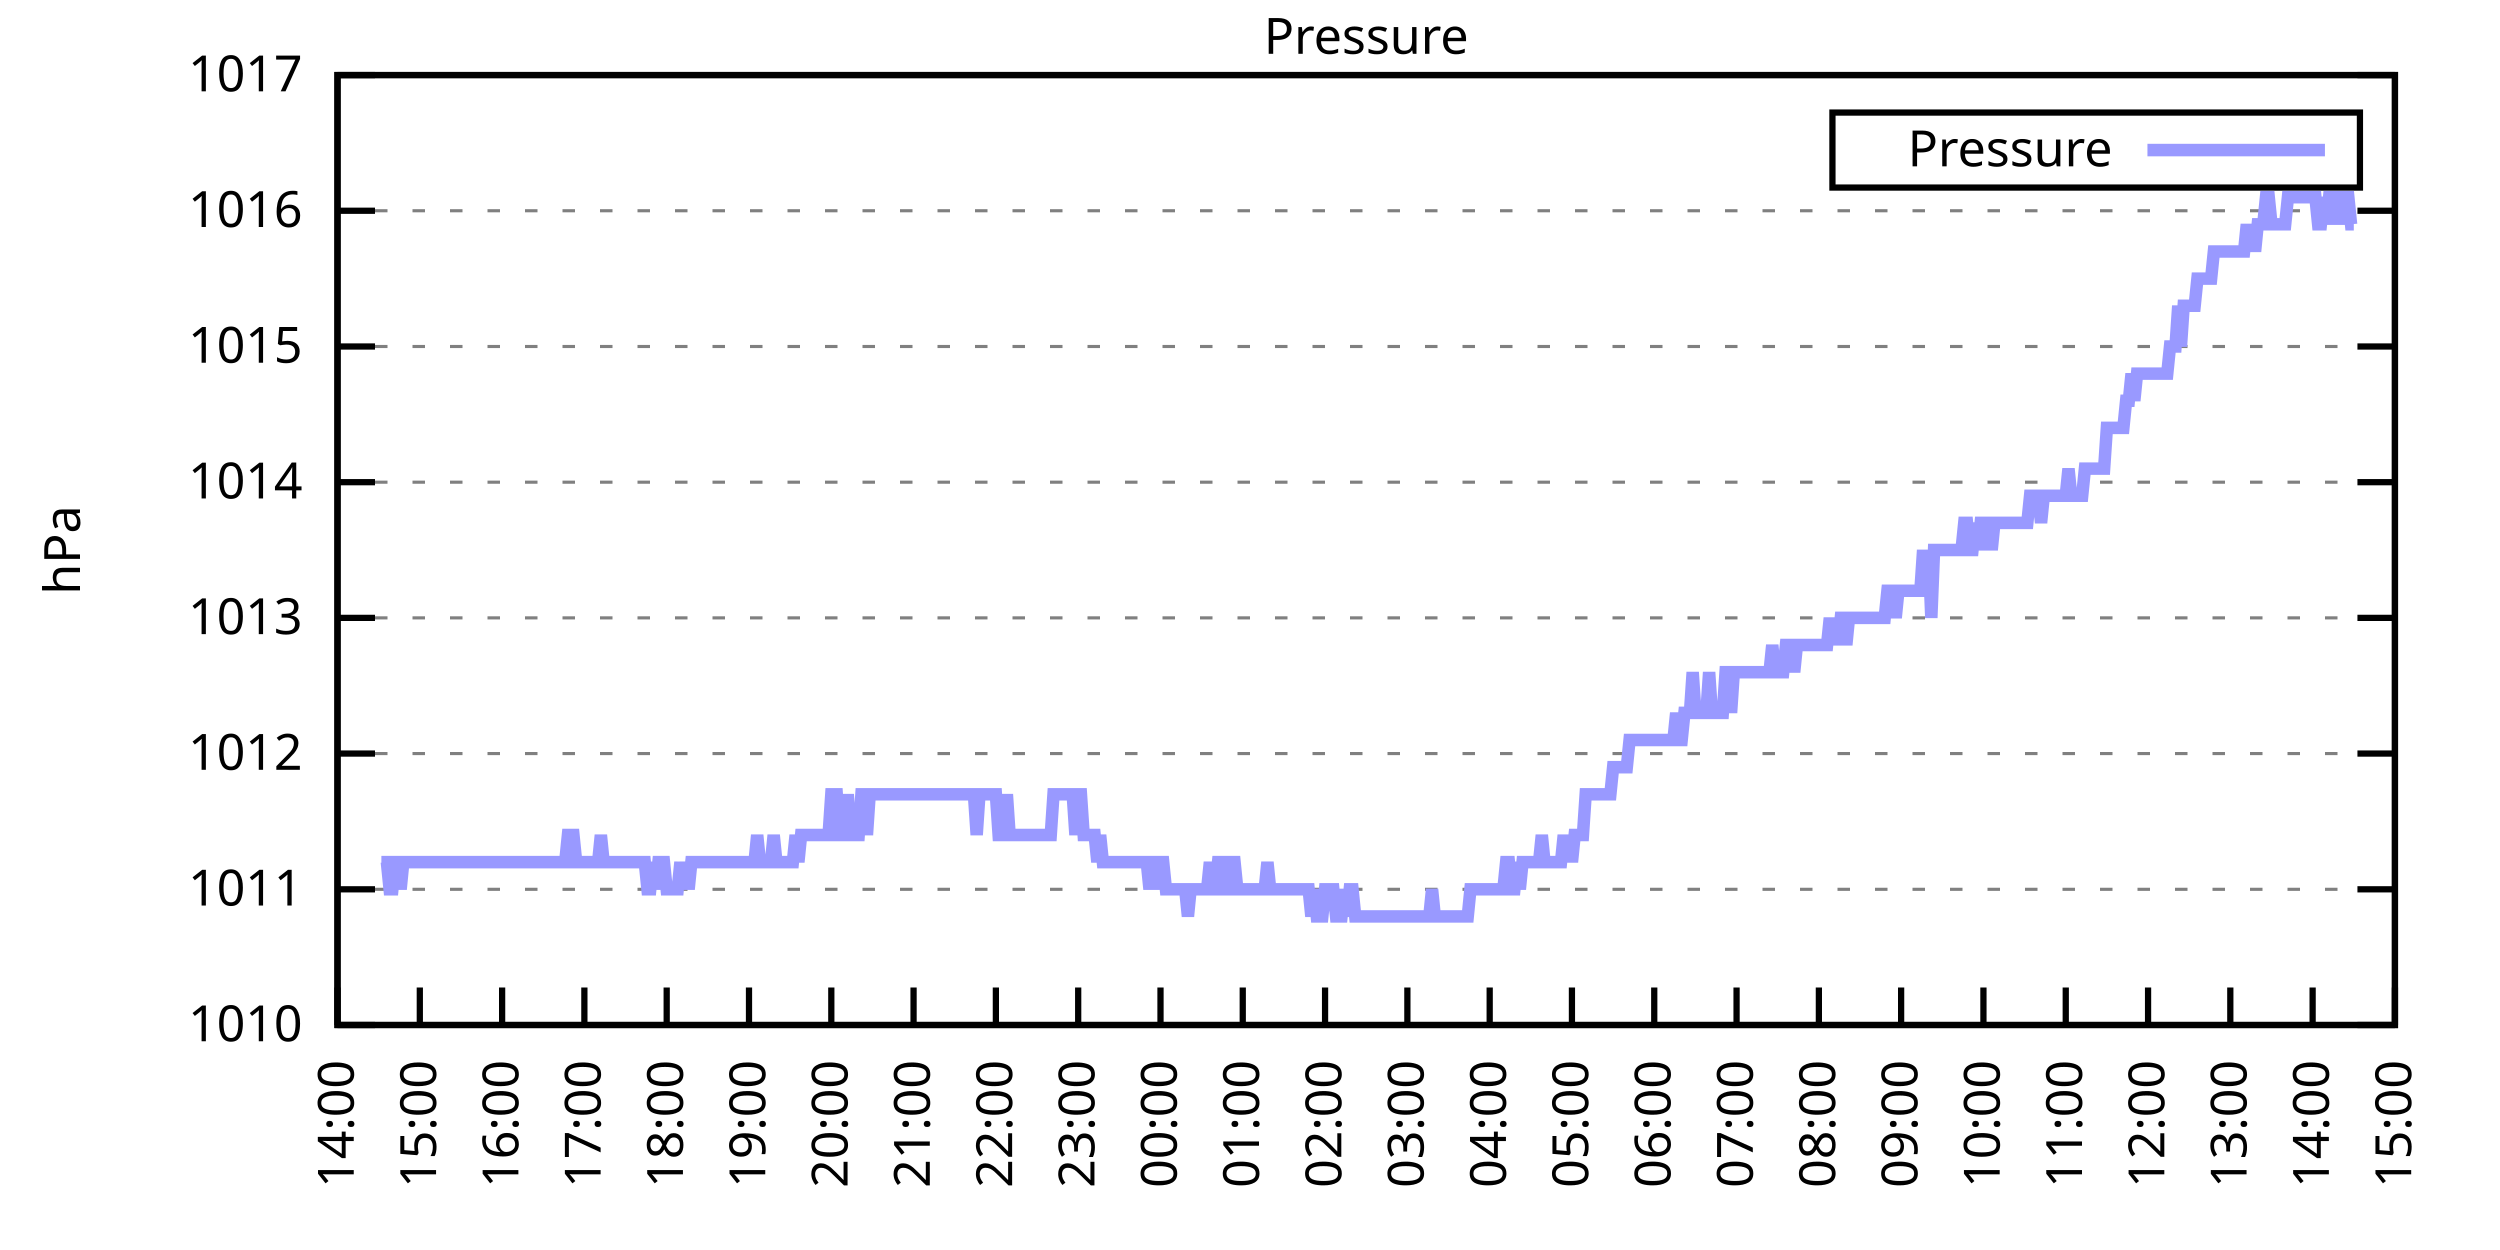
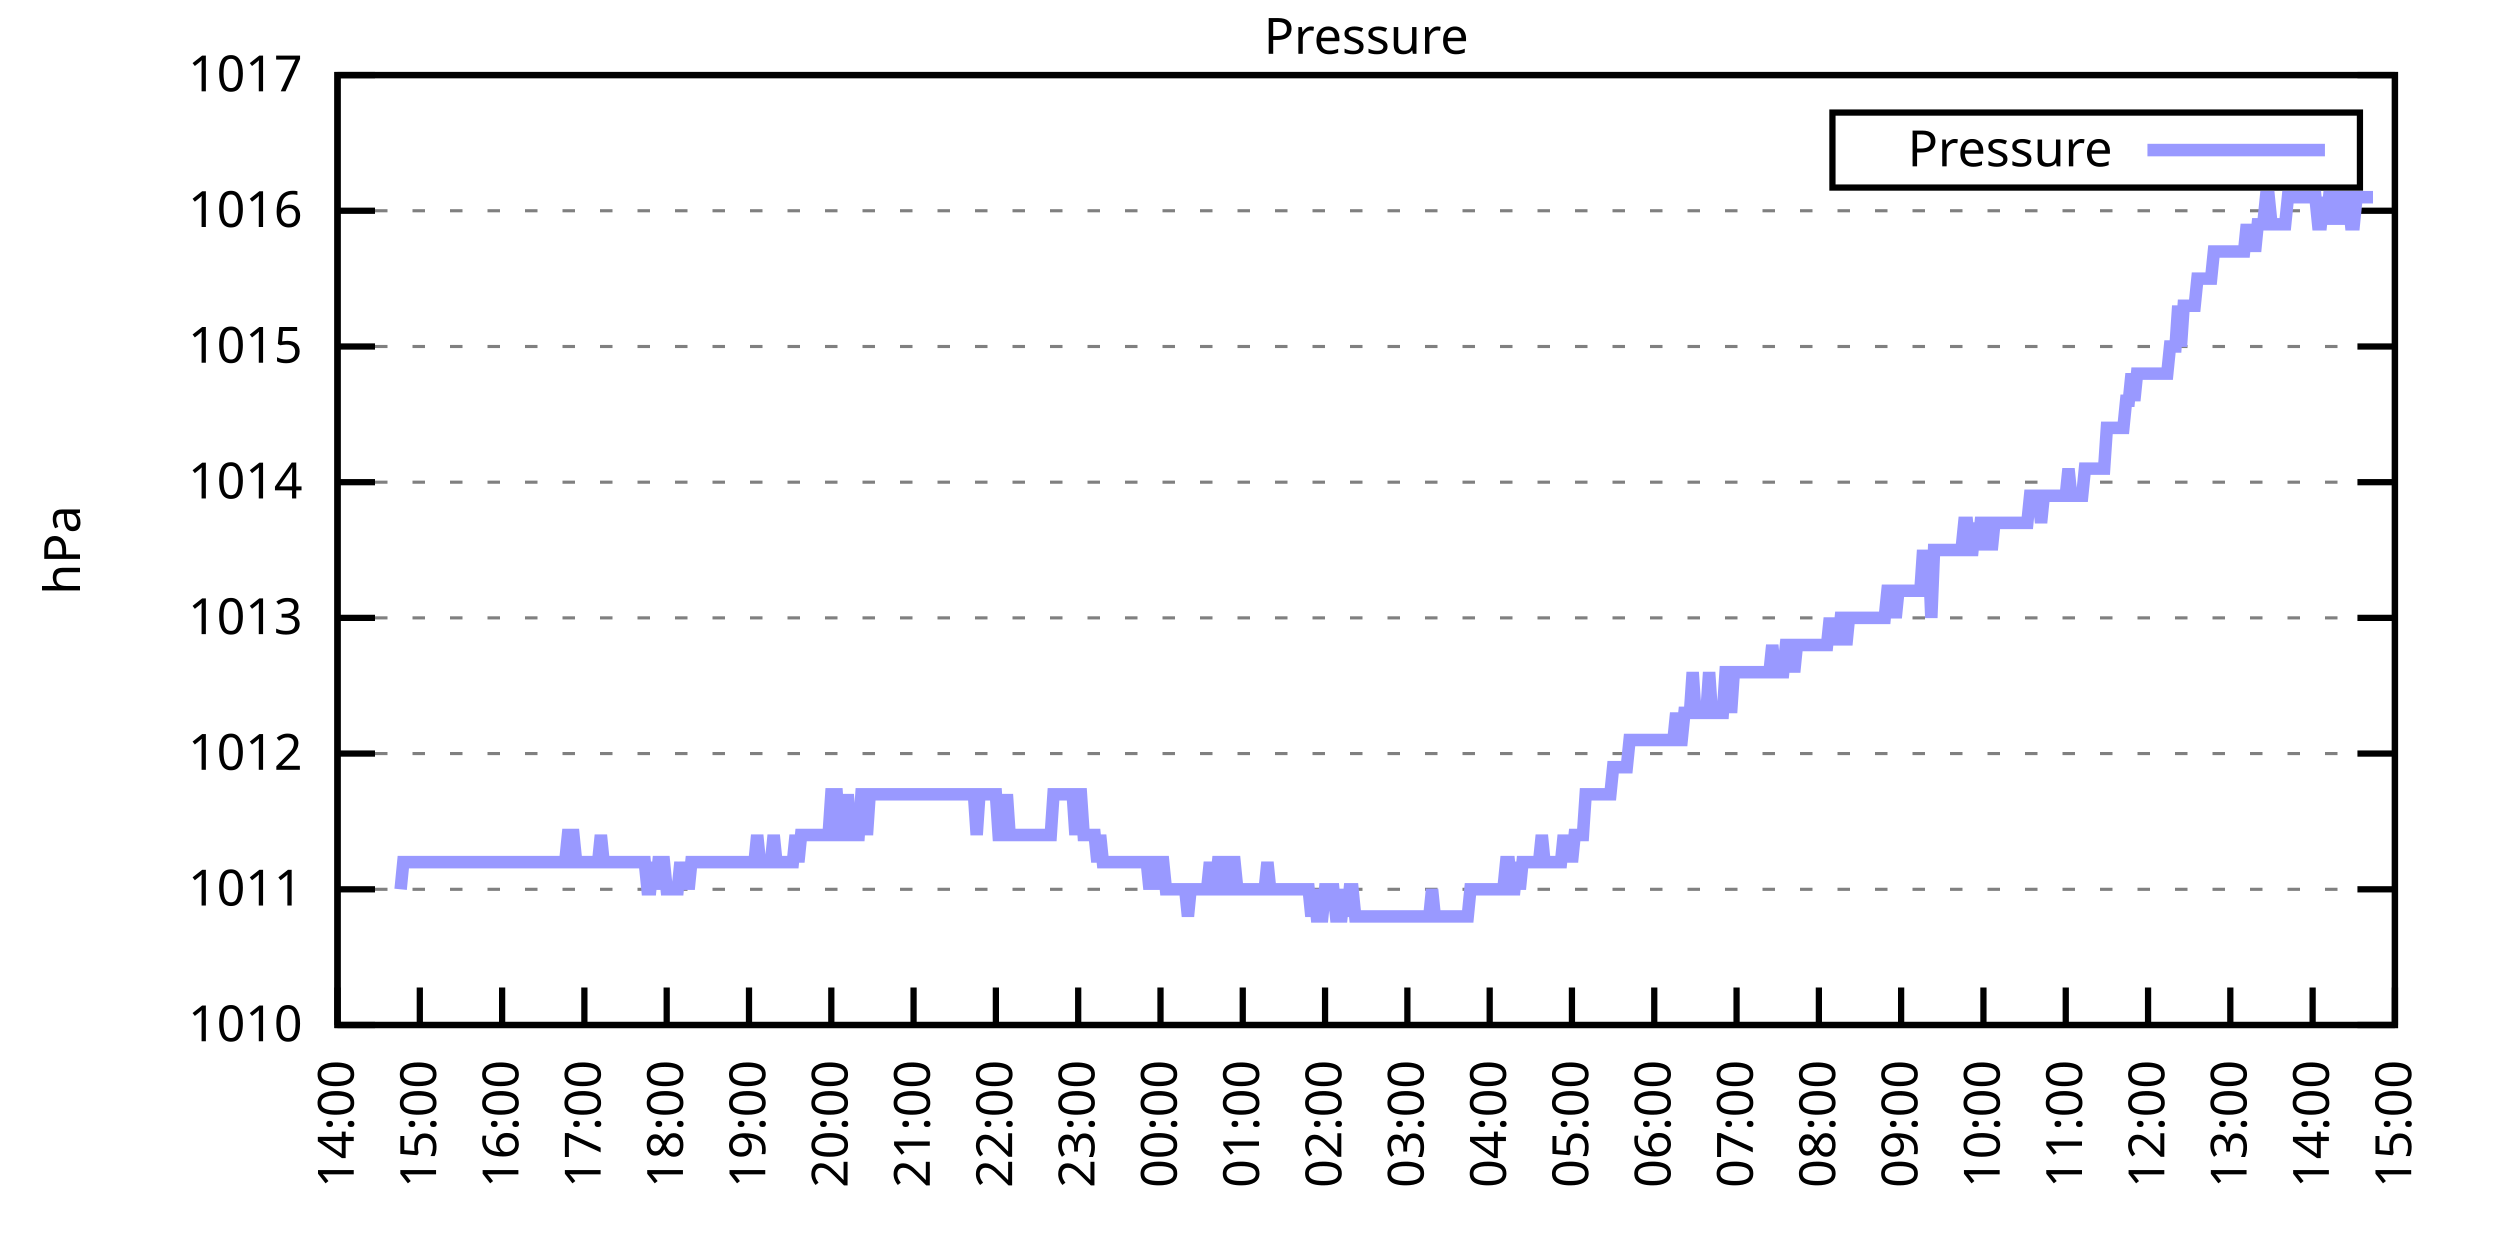
<svg xmlns="http://www.w3.org/2000/svg" xmlns:xlink="http://www.w3.org/1999/xlink" width="400" height="200" viewBox="0 0 400 200">
  <g id="gnuplot_canvas">
    <rect x="0" y="0" width="400" height="200" fill="none" />
    <defs>
      <circle id="gpDot" r="0.5" stroke-width="0.5" stroke="currentColor" />
      <path id="gpPt0" stroke-width="0.333" stroke="currentColor" d="M-1,0 h2 M0,-1 v2" />
      <path id="gpPt1" stroke-width="0.333" stroke="currentColor" d="M-1,-1 L1,1 M1,-1 L-1,1" />
      <path id="gpPt2" stroke-width="0.333" stroke="currentColor" d="M-1,0 L1,0 M0,-1 L0,1 M-1,-1 L1,1 M-1,1 L1,-1" />
      <rect id="gpPt3" stroke-width="0.333" stroke="currentColor" x="-1" y="-1" width="2" height="2" />
      <rect id="gpPt4" stroke-width="0.333" stroke="currentColor" fill="currentColor" x="-1" y="-1" width="2" height="2" />
      <circle id="gpPt5" stroke-width="0.333" stroke="currentColor" cx="0" cy="0" r="1" />
      <use xlink:href="#gpPt5" id="gpPt6" fill="currentColor" stroke="none" />
      <path id="gpPt7" stroke-width="0.333" stroke="currentColor" d="M0,-1.33 L-1.33,0.67 L1.33,0.67 z" />
      <use xlink:href="#gpPt7" id="gpPt8" fill="currentColor" stroke="none" />
      <use xlink:href="#gpPt7" id="gpPt9" stroke="currentColor" transform="rotate(180)" />
      <use xlink:href="#gpPt9" id="gpPt10" fill="currentColor" stroke="none" />
      <use xlink:href="#gpPt3" id="gpPt11" stroke="currentColor" transform="rotate(45)" />
      <use xlink:href="#gpPt11" id="gpPt12" fill="currentColor" stroke="none" />
      <path id="gpPt13" stroke-width="0.333" stroke="currentColor" d="M0,1.330 L1.265,0.411 L0.782,-1.067 L-0.782,-1.076 L-1.265,0.411 z" />
      <use xlink:href="#gpPt13" id="gpPt14" fill="currentColor" stroke="none" />
      <filter id="textbox" filterUnits="objectBoundingBox" x="0" y="0" height="1" width="1">
        <feFlood flood-color="white" flood-opacity="1" result="bgnd" />
        <feComposite in="SourceGraphic" in2="bgnd" operator="atop" />
      </filter>
      <filter id="greybox" filterUnits="objectBoundingBox" x="0" y="0" height="1" width="1">
        <feFlood flood-color="lightgrey" flood-opacity="1" result="grey" />
        <feComposite in="SourceGraphic" in2="grey" operator="atop" />
      </filter>
    </defs>
    <g fill="none" color="white" stroke="currentColor" stroke-width="1.00" stroke-linecap="butt" stroke-linejoin="miter">
</g>
    <g fill="none" color="black" stroke="currentColor" stroke-width="1.00" stroke-linecap="butt" stroke-linejoin="miter">
      <g stroke="none" shape-rendering="crispEdges">
        <polygon fill="rgb(255, 255, 255)" points="54.00,164.00 383.18,164.00 383.18,12.02 54.00,12.02 " />
      </g>
    </g>
    <g fill="none" color="black" stroke="currentColor" stroke-width="1.00" stroke-linecap="butt" stroke-linejoin="miter">
</g>
    <g fill="none" color="black" stroke="black" stroke-width="0.50" stroke-linecap="butt" stroke-linejoin="miter">
</g>
    <g fill="none" color="gray" stroke="currentColor" stroke-width="0.50" stroke-linecap="butt" stroke-linejoin="miter">
      <path stroke="gray" stroke-dasharray="2,4" class="gridline" d="M54.00,164.00 L383.19,164.00  " />
    </g>
    <g fill="none" color="gray" stroke="gray" stroke-width="1.00" stroke-linecap="butt" stroke-linejoin="miter">
</g>
    <g fill="none" color="black" stroke="currentColor" stroke-width="1.00" stroke-linecap="butt" stroke-linejoin="miter">
      <path stroke="black" d="M54.00,164.00 L60.00,164.00 M383.19,164.00 L377.19,164.00  " />
      <g transform="translate(48.40,166.60)" stroke="none" fill="black" font-family="Sans" font-size="8.00" text-anchor="end">
        <text>
          <tspan font-family="Sans"> 1010</tspan>
        </text>
      </g>
    </g>
    <g fill="none" color="black" stroke="currentColor" stroke-width="1.00" stroke-linecap="butt" stroke-linejoin="miter">
</g>
    <g fill="none" color="black" stroke="black" stroke-width="0.50" stroke-linecap="butt" stroke-linejoin="miter">
</g>
    <g fill="none" color="gray" stroke="currentColor" stroke-width="0.50" stroke-linecap="butt" stroke-linejoin="miter">
      <path stroke="gray" stroke-dasharray="2,4" class="gridline" d="M54.00,142.29 L383.19,142.29  " />
    </g>
    <g fill="none" color="gray" stroke="gray" stroke-width="1.00" stroke-linecap="butt" stroke-linejoin="miter">
</g>
    <g fill="none" color="black" stroke="currentColor" stroke-width="1.00" stroke-linecap="butt" stroke-linejoin="miter">
      <path stroke="black" d="M54.00,142.29 L60.00,142.29 M383.19,142.29 L377.19,142.29  " />
      <g transform="translate(48.40,144.89)" stroke="none" fill="black" font-family="Sans" font-size="8.00" text-anchor="end">
        <text>
          <tspan font-family="Sans"> 1011</tspan>
        </text>
      </g>
    </g>
    <g fill="none" color="black" stroke="currentColor" stroke-width="1.00" stroke-linecap="butt" stroke-linejoin="miter">
</g>
    <g fill="none" color="black" stroke="black" stroke-width="0.50" stroke-linecap="butt" stroke-linejoin="miter">
</g>
    <g fill="none" color="gray" stroke="currentColor" stroke-width="0.50" stroke-linecap="butt" stroke-linejoin="miter">
      <path stroke="gray" stroke-dasharray="2,4" class="gridline" d="M54.00,120.57 L383.19,120.57  " />
    </g>
    <g fill="none" color="gray" stroke="gray" stroke-width="1.00" stroke-linecap="butt" stroke-linejoin="miter">
</g>
    <g fill="none" color="black" stroke="currentColor" stroke-width="1.00" stroke-linecap="butt" stroke-linejoin="miter">
      <path stroke="black" d="M54.00,120.57 L60.00,120.57 M383.19,120.57 L377.19,120.57  " />
      <g transform="translate(48.40,123.17)" stroke="none" fill="black" font-family="Sans" font-size="8.00" text-anchor="end">
        <text>
          <tspan font-family="Sans"> 1012</tspan>
        </text>
      </g>
    </g>
    <g fill="none" color="black" stroke="currentColor" stroke-width="1.00" stroke-linecap="butt" stroke-linejoin="miter">
</g>
    <g fill="none" color="black" stroke="black" stroke-width="0.50" stroke-linecap="butt" stroke-linejoin="miter">
</g>
    <g fill="none" color="gray" stroke="currentColor" stroke-width="0.50" stroke-linecap="butt" stroke-linejoin="miter">
      <path stroke="gray" stroke-dasharray="2,4" class="gridline" d="M54.00,98.86 L383.19,98.86  " />
    </g>
    <g fill="none" color="gray" stroke="gray" stroke-width="1.00" stroke-linecap="butt" stroke-linejoin="miter">
</g>
    <g fill="none" color="black" stroke="currentColor" stroke-width="1.00" stroke-linecap="butt" stroke-linejoin="miter">
      <path stroke="black" d="M54.00,98.86 L60.00,98.86 M383.19,98.86 L377.19,98.86  " />
      <g transform="translate(48.40,101.46)" stroke="none" fill="black" font-family="Sans" font-size="8.00" text-anchor="end">
        <text>
          <tspan font-family="Sans"> 1013</tspan>
        </text>
      </g>
    </g>
    <g fill="none" color="black" stroke="currentColor" stroke-width="1.00" stroke-linecap="butt" stroke-linejoin="miter">
</g>
    <g fill="none" color="black" stroke="black" stroke-width="0.50" stroke-linecap="butt" stroke-linejoin="miter">
</g>
    <g fill="none" color="gray" stroke="currentColor" stroke-width="0.50" stroke-linecap="butt" stroke-linejoin="miter">
      <path stroke="gray" stroke-dasharray="2,4" class="gridline" d="M54.00,77.15 L383.19,77.15  " />
    </g>
    <g fill="none" color="gray" stroke="gray" stroke-width="1.00" stroke-linecap="butt" stroke-linejoin="miter">
</g>
    <g fill="none" color="black" stroke="currentColor" stroke-width="1.00" stroke-linecap="butt" stroke-linejoin="miter">
      <path stroke="black" d="M54.00,77.15 L60.00,77.15 M383.19,77.15 L377.19,77.15  " />
      <g transform="translate(48.40,79.75)" stroke="none" fill="black" font-family="Sans" font-size="8.00" text-anchor="end">
        <text>
          <tspan font-family="Sans"> 1014</tspan>
        </text>
      </g>
    </g>
    <g fill="none" color="black" stroke="currentColor" stroke-width="1.00" stroke-linecap="butt" stroke-linejoin="miter">
</g>
    <g fill="none" color="black" stroke="black" stroke-width="0.50" stroke-linecap="butt" stroke-linejoin="miter">
</g>
    <g fill="none" color="gray" stroke="currentColor" stroke-width="0.50" stroke-linecap="butt" stroke-linejoin="miter">
      <path stroke="gray" stroke-dasharray="2,4" class="gridline" d="M54.00,55.44 L383.19,55.44  " />
    </g>
    <g fill="none" color="gray" stroke="gray" stroke-width="1.00" stroke-linecap="butt" stroke-linejoin="miter">
</g>
    <g fill="none" color="black" stroke="currentColor" stroke-width="1.00" stroke-linecap="butt" stroke-linejoin="miter">
      <path stroke="black" d="M54.00,55.44 L60.00,55.44 M383.19,55.44 L377.19,55.44  " />
      <g transform="translate(48.40,58.04)" stroke="none" fill="black" font-family="Sans" font-size="8.00" text-anchor="end">
        <text>
          <tspan font-family="Sans"> 1015</tspan>
        </text>
      </g>
    </g>
    <g fill="none" color="black" stroke="currentColor" stroke-width="1.00" stroke-linecap="butt" stroke-linejoin="miter">
</g>
    <g fill="none" color="black" stroke="black" stroke-width="0.50" stroke-linecap="butt" stroke-linejoin="miter">
</g>
    <g fill="none" color="gray" stroke="currentColor" stroke-width="0.50" stroke-linecap="butt" stroke-linejoin="miter">
      <path stroke="gray" stroke-dasharray="2,4" class="gridline" d="M54.00,33.72 L383.19,33.72  " />
    </g>
    <g fill="none" color="gray" stroke="gray" stroke-width="1.00" stroke-linecap="butt" stroke-linejoin="miter">
</g>
    <g fill="none" color="black" stroke="currentColor" stroke-width="1.00" stroke-linecap="butt" stroke-linejoin="miter">
      <path stroke="black" d="M54.00,33.72 L60.00,33.72 M383.19,33.72 L377.19,33.72  " />
      <g transform="translate(48.40,36.32)" stroke="none" fill="black" font-family="Sans" font-size="8.00" text-anchor="end">
        <text>
          <tspan font-family="Sans"> 1016</tspan>
        </text>
      </g>
    </g>
    <g fill="none" color="black" stroke="currentColor" stroke-width="1.00" stroke-linecap="butt" stroke-linejoin="miter">
</g>
    <g fill="none" color="black" stroke="black" stroke-width="0.50" stroke-linecap="butt" stroke-linejoin="miter">
</g>
    <g fill="none" color="gray" stroke="currentColor" stroke-width="0.50" stroke-linecap="butt" stroke-linejoin="miter">
      <path stroke="gray" stroke-dasharray="2,4" class="gridline" d="M54.00,12.01 L383.19,12.01  " />
    </g>
    <g fill="none" color="gray" stroke="gray" stroke-width="1.00" stroke-linecap="butt" stroke-linejoin="miter">
</g>
    <g fill="none" color="black" stroke="currentColor" stroke-width="1.00" stroke-linecap="butt" stroke-linejoin="miter">
      <path stroke="black" d="M54.00,12.01 L60.00,12.01 M383.19,12.01 L377.19,12.01  " />
      <g transform="translate(48.40,14.61)" stroke="none" fill="black" font-family="Sans" font-size="8.00" text-anchor="end">
        <text>
          <tspan font-family="Sans"> 1017</tspan>
        </text>
      </g>
    </g>
    <g fill="none" color="black" stroke="currentColor" stroke-width="1.00" stroke-linecap="butt" stroke-linejoin="miter">
      <path stroke="black" d="M54.00,164.00 L54.00,158.00  " />
      <g transform="translate(56.60,169.60) rotate(270.00)" stroke="none" fill="black" font-family="Sans" font-size="8.00" text-anchor="end">
        <text>
          <tspan font-family="Sans">14:00</tspan>
        </text>
      </g>
    </g>
    <g fill="none" color="black" stroke="currentColor" stroke-width="1.00" stroke-linecap="butt" stroke-linejoin="miter">
      <path stroke="black" d="M67.17,164.00 L67.17,158.00  " />
      <g transform="translate(69.77,169.60) rotate(270.00)" stroke="none" fill="black" font-family="Sans" font-size="8.00" text-anchor="end">
        <text>
          <tspan font-family="Sans">15:00</tspan>
        </text>
      </g>
    </g>
    <g fill="none" color="black" stroke="currentColor" stroke-width="1.00" stroke-linecap="butt" stroke-linejoin="miter">
      <path stroke="black" d="M80.34,164.00 L80.34,158.00  " />
      <g transform="translate(82.94,169.60) rotate(270.00)" stroke="none" fill="black" font-family="Sans" font-size="8.00" text-anchor="end">
        <text>
          <tspan font-family="Sans">16:00</tspan>
        </text>
      </g>
    </g>
    <g fill="none" color="black" stroke="currentColor" stroke-width="1.00" stroke-linecap="butt" stroke-linejoin="miter">
      <path stroke="black" d="M93.50,164.00 L93.50,158.00  " />
      <g transform="translate(96.10,169.60) rotate(270.00)" stroke="none" fill="black" font-family="Sans" font-size="8.00" text-anchor="end">
        <text>
          <tspan font-family="Sans">17:00</tspan>
        </text>
      </g>
    </g>
    <g fill="none" color="black" stroke="currentColor" stroke-width="1.00" stroke-linecap="butt" stroke-linejoin="miter">
      <path stroke="black" d="M106.67,164.00 L106.67,158.00  " />
      <g transform="translate(109.27,169.60) rotate(270.00)" stroke="none" fill="black" font-family="Sans" font-size="8.00" text-anchor="end">
        <text>
          <tspan font-family="Sans">18:00</tspan>
        </text>
      </g>
    </g>
    <g fill="none" color="black" stroke="currentColor" stroke-width="1.00" stroke-linecap="butt" stroke-linejoin="miter">
      <path stroke="black" d="M119.84,164.00 L119.84,158.00  " />
      <g transform="translate(122.44,169.60) rotate(270.00)" stroke="none" fill="black" font-family="Sans" font-size="8.00" text-anchor="end">
        <text>
          <tspan font-family="Sans">19:00</tspan>
        </text>
      </g>
    </g>
    <g fill="none" color="black" stroke="currentColor" stroke-width="1.00" stroke-linecap="butt" stroke-linejoin="miter">
      <path stroke="black" d="M133.01,164.00 L133.01,158.00  " />
      <g transform="translate(135.61,169.60) rotate(270.00)" stroke="none" fill="black" font-family="Sans" font-size="8.00" text-anchor="end">
        <text>
          <tspan font-family="Sans">20:00</tspan>
        </text>
      </g>
    </g>
    <g fill="none" color="black" stroke="currentColor" stroke-width="1.00" stroke-linecap="butt" stroke-linejoin="miter">
      <path stroke="black" d="M146.17,164.00 L146.17,158.00  " />
      <g transform="translate(148.77,169.60) rotate(270.00)" stroke="none" fill="black" font-family="Sans" font-size="8.00" text-anchor="end">
        <text>
          <tspan font-family="Sans">21:00</tspan>
        </text>
      </g>
    </g>
    <g fill="none" color="black" stroke="currentColor" stroke-width="1.00" stroke-linecap="butt" stroke-linejoin="miter">
      <path stroke="black" d="M159.34,164.00 L159.34,158.00  " />
      <g transform="translate(161.94,169.60) rotate(270.00)" stroke="none" fill="black" font-family="Sans" font-size="8.00" text-anchor="end">
        <text>
          <tspan font-family="Sans">22:00</tspan>
        </text>
      </g>
    </g>
    <g fill="none" color="black" stroke="currentColor" stroke-width="1.00" stroke-linecap="butt" stroke-linejoin="miter">
      <path stroke="black" d="M172.51,164.00 L172.51,158.00  " />
      <g transform="translate(175.11,169.60) rotate(270.00)" stroke="none" fill="black" font-family="Sans" font-size="8.00" text-anchor="end">
        <text>
          <tspan font-family="Sans">23:00</tspan>
        </text>
      </g>
    </g>
    <g fill="none" color="black" stroke="currentColor" stroke-width="1.00" stroke-linecap="butt" stroke-linejoin="miter">
      <path stroke="black" d="M185.68,164.00 L185.68,158.00  " />
      <g transform="translate(188.28,169.60) rotate(270.00)" stroke="none" fill="black" font-family="Sans" font-size="8.00" text-anchor="end">
        <text>
          <tspan font-family="Sans">00:00</tspan>
        </text>
      </g>
    </g>
    <g fill="none" color="black" stroke="currentColor" stroke-width="1.00" stroke-linecap="butt" stroke-linejoin="miter">
      <path stroke="black" d="M198.84,164.00 L198.84,158.00  " />
      <g transform="translate(201.44,169.60) rotate(270.00)" stroke="none" fill="black" font-family="Sans" font-size="8.00" text-anchor="end">
        <text>
          <tspan font-family="Sans">01:00</tspan>
        </text>
      </g>
    </g>
    <g fill="none" color="black" stroke="currentColor" stroke-width="1.00" stroke-linecap="butt" stroke-linejoin="miter">
      <path stroke="black" d="M212.01,164.00 L212.01,158.00  " />
      <g transform="translate(214.61,169.60) rotate(270.00)" stroke="none" fill="black" font-family="Sans" font-size="8.00" text-anchor="end">
        <text>
          <tspan font-family="Sans">02:00</tspan>
        </text>
      </g>
    </g>
    <g fill="none" color="black" stroke="currentColor" stroke-width="1.00" stroke-linecap="butt" stroke-linejoin="miter">
      <path stroke="black" d="M225.18,164.00 L225.18,158.00  " />
      <g transform="translate(227.78,169.60) rotate(270.00)" stroke="none" fill="black" font-family="Sans" font-size="8.00" text-anchor="end">
        <text>
          <tspan font-family="Sans">03:00</tspan>
        </text>
      </g>
    </g>
    <g fill="none" color="black" stroke="currentColor" stroke-width="1.00" stroke-linecap="butt" stroke-linejoin="miter">
      <path stroke="black" d="M238.35,164.00 L238.35,158.00  " />
      <g transform="translate(240.95,169.60) rotate(270.00)" stroke="none" fill="black" font-family="Sans" font-size="8.00" text-anchor="end">
        <text>
          <tspan font-family="Sans">04:00</tspan>
        </text>
      </g>
    </g>
    <g fill="none" color="black" stroke="currentColor" stroke-width="1.00" stroke-linecap="butt" stroke-linejoin="miter">
      <path stroke="black" d="M251.51,164.00 L251.51,158.00  " />
      <g transform="translate(254.11,169.60) rotate(270.00)" stroke="none" fill="black" font-family="Sans" font-size="8.00" text-anchor="end">
        <text>
          <tspan font-family="Sans">05:00</tspan>
        </text>
      </g>
    </g>
    <g fill="none" color="black" stroke="currentColor" stroke-width="1.00" stroke-linecap="butt" stroke-linejoin="miter">
      <path stroke="black" d="M264.68,164.00 L264.68,158.00  " />
      <g transform="translate(267.28,169.60) rotate(270.00)" stroke="none" fill="black" font-family="Sans" font-size="8.00" text-anchor="end">
        <text>
          <tspan font-family="Sans">06:00</tspan>
        </text>
      </g>
    </g>
    <g fill="none" color="black" stroke="currentColor" stroke-width="1.00" stroke-linecap="butt" stroke-linejoin="miter">
      <path stroke="black" d="M277.85,164.00 L277.85,158.00  " />
      <g transform="translate(280.45,169.60) rotate(270.00)" stroke="none" fill="black" font-family="Sans" font-size="8.00" text-anchor="end">
        <text>
          <tspan font-family="Sans">07:00</tspan>
        </text>
      </g>
    </g>
    <g fill="none" color="black" stroke="currentColor" stroke-width="1.00" stroke-linecap="butt" stroke-linejoin="miter">
      <path stroke="black" d="M291.02,164.00 L291.02,158.00  " />
      <g transform="translate(293.62,169.60) rotate(270.00)" stroke="none" fill="black" font-family="Sans" font-size="8.00" text-anchor="end">
        <text>
          <tspan font-family="Sans">08:00</tspan>
        </text>
      </g>
    </g>
    <g fill="none" color="black" stroke="currentColor" stroke-width="1.00" stroke-linecap="butt" stroke-linejoin="miter">
      <path stroke="black" d="M304.18,164.00 L304.18,158.00  " />
      <g transform="translate(306.78,169.60) rotate(270.00)" stroke="none" fill="black" font-family="Sans" font-size="8.00" text-anchor="end">
        <text>
          <tspan font-family="Sans">09:00</tspan>
        </text>
      </g>
    </g>
    <g fill="none" color="black" stroke="currentColor" stroke-width="1.00" stroke-linecap="butt" stroke-linejoin="miter">
      <path stroke="black" d="M317.35,164.00 L317.35,158.00  " />
      <g transform="translate(319.95,169.60) rotate(270.00)" stroke="none" fill="black" font-family="Sans" font-size="8.00" text-anchor="end">
        <text>
          <tspan font-family="Sans">10:00</tspan>
        </text>
      </g>
    </g>
    <g fill="none" color="black" stroke="currentColor" stroke-width="1.00" stroke-linecap="butt" stroke-linejoin="miter">
      <path stroke="black" d="M330.52,164.00 L330.52,158.00  " />
      <g transform="translate(333.12,169.60) rotate(270.00)" stroke="none" fill="black" font-family="Sans" font-size="8.00" text-anchor="end">
        <text>
          <tspan font-family="Sans">11:00</tspan>
        </text>
      </g>
    </g>
    <g fill="none" color="black" stroke="currentColor" stroke-width="1.00" stroke-linecap="butt" stroke-linejoin="miter">
      <path stroke="black" d="M343.69,164.00 L343.69,158.00  " />
      <g transform="translate(346.29,169.60) rotate(270.00)" stroke="none" fill="black" font-family="Sans" font-size="8.00" text-anchor="end">
        <text>
          <tspan font-family="Sans">12:00</tspan>
        </text>
      </g>
    </g>
    <g fill="none" color="black" stroke="currentColor" stroke-width="1.00" stroke-linecap="butt" stroke-linejoin="miter">
      <path stroke="black" d="M356.85,164.00 L356.85,158.00  " />
      <g transform="translate(359.45,169.60) rotate(270.00)" stroke="none" fill="black" font-family="Sans" font-size="8.00" text-anchor="end">
        <text>
          <tspan font-family="Sans">13:00</tspan>
        </text>
      </g>
    </g>
    <g fill="none" color="black" stroke="currentColor" stroke-width="1.00" stroke-linecap="butt" stroke-linejoin="miter">
      <path stroke="black" d="M370.02,164.00 L370.02,158.00  " />
      <g transform="translate(372.62,169.60) rotate(270.00)" stroke="none" fill="black" font-family="Sans" font-size="8.00" text-anchor="end">
        <text>
          <tspan font-family="Sans">14:00</tspan>
        </text>
      </g>
    </g>
    <g fill="none" color="black" stroke="currentColor" stroke-width="1.00" stroke-linecap="butt" stroke-linejoin="miter">
      <path stroke="black" d="M383.19,164.00 L383.19,158.00  " />
      <g transform="translate(385.79,169.60) rotate(270.00)" stroke="none" fill="black" font-family="Sans" font-size="8.00" text-anchor="end">
        <text>
          <tspan font-family="Sans">15:00</tspan>
        </text>
      </g>
    </g>
    <g fill="none" color="black" stroke="currentColor" stroke-width="1.00" stroke-linecap="butt" stroke-linejoin="miter">
</g>
    <g fill="none" color="black" stroke="currentColor" stroke-width="1.00" stroke-linecap="butt" stroke-linejoin="miter">
      <path stroke="black" d="M54.00,12.01 L54.00,164.00 L383.19,164.00 L383.19,12.01 L54.00,12.01 Z  " />
    </g>
    <g fill="none" color="black" stroke="currentColor" stroke-width="1.00" stroke-linecap="butt" stroke-linejoin="miter">
</g>
    <g fill="none" color="black" stroke="currentColor" stroke-width="1.00" stroke-linecap="butt" stroke-linejoin="miter">
      <path stroke="black" d="M293.19,30.01 L293.19,18.01 L377.59,18.01 L377.59,30.01 L293.19,30.01 Z  " />
    </g>
    <g id="Pressure_plot_1">
      <g fill="none" color="white" stroke="black" stroke-width="2.00" stroke-linecap="butt" stroke-linejoin="miter">
</g>
      <g fill="none" color="black" stroke="currentColor" stroke-width="2.00" stroke-linecap="butt" stroke-linejoin="miter">
        <g transform="translate(337.99,26.61)" stroke="none" fill="black" font-family="Sans" font-size="8.00" text-anchor="end">
          <text>
            <tspan font-family="Sans">Pressure</tspan>
          </text>
        </g>
      </g>
      <g fill="none" color="black" stroke="currentColor" stroke-width="2.00" stroke-linecap="butt" stroke-linejoin="miter">
-         <path stroke="rgb(153, 153, 255)" d="M343.59,24.01 L371.99,24.01 M61.02,137.94 L61.46,137.94 L61.90,137.94 L62.34,142.29 L62.78,142.29 L63.22,137.94   L63.66,137.94 L64.10,142.29 L64.53,137.94 L64.97,137.94 L65.41,137.94 L65.85,137.94 L66.29,137.94 L66.73,137.94   L67.17,137.94 L67.61,137.94 L68.05,137.94 L68.48,137.94 L68.92,137.94 L69.36,137.94 L69.80,137.94 L70.24,137.94   L70.68,137.94 L71.12,137.94 L71.56,137.94 L72.00,137.94 L72.43,137.94 L72.87,137.94 L73.31,137.94 L73.75,137.94   L74.19,137.94 L74.63,137.94 L75.07,137.94 L75.51,137.94 L75.95,137.94 L76.38,137.94 L76.82,137.94 L77.26,137.94   L77.70,137.94 L78.14,137.94 L78.58,137.94 L79.02,137.94 L79.46,137.94 L79.90,137.94 L80.34,137.94 L80.77,137.94   L81.21,137.94 L81.65,137.94 L82.09,137.94 L82.53,137.94 L82.97,137.94 L83.41,137.94 L83.85,137.94 L84.29,137.94   L84.72,137.94 L85.16,137.94 L85.60,137.94 L86.04,137.94 L86.48,137.94 L86.92,137.94 L87.36,137.94 L87.80,137.94   L88.24,137.94 L88.67,137.94 L89.11,137.94 L89.55,137.94 L89.99,137.94 L90.43,137.94 L90.87,133.60 L91.31,133.60   L91.75,133.60 L92.19,137.94 L92.62,137.94 L93.06,137.94 L93.50,137.94 L93.94,137.94 L94.38,137.94 L94.82,137.94   L95.26,137.94 L95.70,137.94 L96.14,133.60 L96.58,137.94 L97.01,137.94 L97.45,137.94 L97.89,137.94 L98.33,137.94   L98.77,137.94 L99.21,137.94 L99.65,137.94 L100.09,137.94 L100.53,137.94 L100.96,137.94 L101.40,137.94 L101.84,137.94   L102.28,137.94 L102.72,137.94 L103.16,137.94 L103.60,142.29 L104.04,142.29 L104.48,137.94 L104.91,142.29 L105.35,137.94   L105.79,137.94 L106.23,137.94 L106.67,142.29 L107.11,142.29 L107.55,142.29 L107.99,142.29 L108.43,142.29 L108.87,137.94   L109.30,142.29 L109.74,137.94 L110.18,142.29 L110.62,137.94 L111.06,137.94 L111.50,137.94 L111.94,137.94 L112.38,137.94   L112.82,137.94 L113.25,137.94 L113.69,137.94 L114.13,137.94 L114.57,137.94 L115.01,137.94 L115.45,137.94 L115.89,137.94   L116.33,137.94 L116.77,137.94 L117.20,137.94 L117.64,137.94 L118.08,137.94 L118.52,137.94 L118.96,137.94 L119.40,137.94   L119.84,137.94 L120.28,137.94 L120.72,137.94 L121.15,133.60 L121.59,137.94 L122.03,137.94 L122.47,137.94 L122.91,137.94   L123.35,137.94 L123.79,133.60 L124.23,137.94 L124.67,137.94 L125.11,137.94 L125.54,137.94 L125.98,137.94 L126.42,137.94   L126.86,137.94 L127.30,133.60 L127.74,137.94 L128.18,133.60 L128.62,133.60 L129.06,133.60 L129.49,133.60 L129.93,133.60   L130.37,133.60 L130.81,133.60 L131.25,133.60 L131.69,133.60 L132.13,133.60 L132.57,133.60 L133.01,127.09 L133.44,127.09   L133.88,127.09 L134.32,133.60 L134.76,133.60 L135.20,133.60 L135.64,127.09 L136.08,133.60 L136.52,133.60 L136.96,133.60   L137.39,133.60 L137.83,127.09 L138.27,127.09 L138.71,133.60 L139.15,127.09 L139.59,127.09 L140.03,127.09 L140.47,127.09   L140.91,127.09 L141.35,127.09 L141.78,127.09 L142.22,127.09 L142.66,127.09 L143.10,127.09 L143.54,127.09 L143.98,127.09   L144.42,127.09 L144.86,127.09 L145.30,127.09 L145.73,127.09 L146.17,127.09 L146.61,127.09 L147.05,127.09 L147.49,127.09   L147.93,127.09 L148.37,127.09 L148.81,127.09 L149.25,127.09 L149.68,127.09 L150.12,127.09 L150.56,127.09 L151.00,127.09   L151.44,127.09 L151.88,127.09 L152.32,127.09 L152.76,127.09 L153.20,127.09 L153.63,127.09 L154.07,127.09 L154.51,127.09   L154.95,127.09 L155.39,127.09 L155.83,127.09 L156.27,133.60 L156.71,127.09 L157.15,127.09 L157.59,127.09 L158.02,127.09   L158.46,127.09 L158.90,127.09 L159.34,127.09 L159.78,133.60 L160.22,133.60 L160.66,133.60 L161.10,127.09 L161.54,133.60   L161.97,133.60 L162.41,133.60 L162.85,133.60 L163.29,133.60 L163.73,133.60 L164.17,133.60 L164.61,133.60 L165.05,133.60   L165.49,133.60 L165.92,133.60 L166.36,133.60 L166.80,133.60 L167.24,133.60 L167.68,133.60 L168.12,133.60 L168.56,127.09   L169.00,127.09 L169.44,127.09 L169.87,127.09 L170.31,127.09 L170.75,127.09 L171.19,127.09 L171.63,127.09 L172.07,133.60   L172.51,127.09 L172.95,127.09 L173.39,133.60 L173.83,133.60 L174.26,133.60 L174.70,133.60 L175.14,133.60 L175.58,137.94   L176.02,133.60 L176.46,137.94 L176.90,137.94 L177.34,137.94 L177.78,137.94 L178.21,137.94 L178.65,137.94 L179.09,137.94   L179.53,137.94 L179.97,137.94 L180.41,137.94 L180.85,137.94 L181.29,137.94 L181.73,137.94 L182.16,137.94 L182.60,137.94   L183.04,137.94 L183.48,137.94 L183.92,142.29 L184.36,137.94 L184.80,142.29 L185.24,137.94 L185.68,137.94 L186.11,137.94   L186.55,142.29 L186.99,142.29 L187.43,142.29 L187.87,142.29 L188.31,142.29 L188.75,142.29 L189.19,142.29 L189.63,142.29   L190.07,146.63 L190.50,142.29 L190.94,142.29 L191.38,142.29 L191.82,142.29 L192.26,142.29 L192.70,142.29 L193.14,142.29   L193.58,137.94 L194.02,142.29 L194.45,142.29 L194.89,137.94 L195.33,137.94 L195.77,142.29 L196.21,142.29 L196.65,142.29   L197.09,137.94 L197.53,137.94 L197.97,142.29 L198.40,142.29 L198.84,142.29 L199.28,142.29 L199.72,142.29 L200.16,142.29   L200.60,142.29 L201.04,142.29 L201.48,142.29 L201.92,142.29 L202.35,142.29 L202.79,137.94 L203.23,142.29 L203.67,142.29   L204.11,142.29 L204.55,142.29 L204.99,142.29 L205.43,142.29 L205.87,142.29 L206.31,142.29 L206.74,142.29 L207.18,142.29   L207.62,142.29 L208.06,142.29 L208.50,142.29 L208.94,142.29 L209.38,142.29 L209.82,146.63 L210.26,142.29 L210.69,146.63   L211.13,146.63 L211.57,146.63 L212.01,142.29 L212.45,142.29 L212.89,142.29 L213.33,142.29 L213.77,146.63 L214.21,146.63   L214.64,146.63 L215.08,142.29 L215.52,146.63 L215.96,142.29 L216.40,142.29 L216.84,146.63 L217.28,146.63 L217.72,146.63   L218.16,146.63 L218.60,146.63 L219.03,146.63 L219.47,146.63 L219.91,146.63 L220.35,146.63 L220.79,146.63 L221.23,146.63   L221.67,146.63 L222.11,146.63 L222.55,146.63 L222.98,146.63 L223.42,146.63 L223.86,146.63 L224.30,146.63 L224.74,146.63   L225.18,146.63 L225.62,146.63 L226.06,146.63 L226.50,146.63 L226.93,146.63 L227.37,146.63 L227.81,146.63 L228.25,146.63   L228.69,146.63 L229.13,142.29 L229.57,146.63 L230.01,146.63 L230.45,146.63 L230.88,146.63 L231.32,146.63 L231.76,146.63   L232.20,146.63 L232.64,146.63 L233.08,146.63 L233.52,146.63 L233.96,146.63 L234.40,146.63 L234.84,146.63 L235.27,142.29   L235.71,142.29 L236.15,142.29 L236.59,142.29 L237.03,142.29 L237.47,142.29 L237.91,142.29 L238.35,142.29 L238.79,142.29   L239.22,142.29 L239.66,142.29 L240.10,142.29 L240.54,142.29 L240.98,137.94 L241.42,137.94 L241.86,142.29 L242.30,142.29   L242.74,137.94 L243.17,142.29 L243.61,137.94 L244.05,137.94 L244.49,137.94 L244.93,137.94 L245.37,137.94 L245.81,137.94   L246.25,137.94 L246.69,133.60 L247.12,137.94 L247.56,137.94 L248.00,137.94 L248.44,137.94 L248.88,137.94 L249.32,137.94   L249.76,137.94 L250.20,133.60 L250.64,137.94 L251.08,133.60 L251.51,137.94 L251.95,133.60 L252.39,133.60 L252.83,133.60   L253.27,133.60 L253.71,127.09 L254.15,127.09 L254.59,127.09 L255.03,127.09 L255.46,127.09 L255.90,127.09 L256.34,127.09   L256.78,127.09 L257.22,127.09 L257.66,127.09 L258.10,122.75 L258.54,122.75 L258.98,122.75 L259.41,122.75 L259.85,122.75   L260.29,122.75 L260.73,118.40 L261.17,118.40 L261.61,118.40 L262.05,118.40 L262.49,118.40 L262.93,118.40 L263.36,118.40   L263.80,118.40 L264.24,118.40 L264.68,118.40 L265.12,118.40 L265.56,118.40 L266.00,118.40 L266.44,118.40 L266.88,118.40   L267.32,118.40 L267.75,118.40 L268.19,114.06 L268.63,118.40 L269.07,118.40 L269.51,114.06 L269.95,114.06 L270.39,114.06   L270.83,107.55 L271.27,114.06 L271.70,114.06 L272.14,114.06 L272.58,114.06 L273.02,114.06 L273.46,107.55 L273.90,114.06   L274.34,114.06 L274.78,114.06 L275.22,114.06 L275.65,114.06 L276.09,107.55 L276.53,107.55 L276.97,114.06 L277.41,107.55   L277.85,107.55 L278.29,107.55 L278.73,107.55 L279.17,107.55 L279.60,107.55 L280.04,107.55 L280.48,107.55 L280.92,107.55   L281.36,107.55 L281.80,107.55 L282.24,107.55 L282.68,107.55 L283.12,107.55 L283.56,103.20 L283.99,107.55 L284.43,107.55   L284.87,107.55 L285.31,107.55 L285.75,103.20 L286.19,103.20 L286.63,103.20 L287.07,107.55 L287.51,103.20 L287.94,103.20   L288.38,103.20 L288.82,103.20 L289.26,103.20 L289.70,103.20 L290.14,103.20 L290.58,103.20 L291.02,103.20 L291.46,103.20   L291.89,103.20 L292.33,103.20 L292.77,98.86 L293.21,103.20 L293.65,98.86 L294.09,103.20 L294.53,98.86 L294.97,98.86   L295.41,103.20 L295.84,98.86 L296.28,98.86 L296.72,98.86 L297.16,98.86 L297.60,98.86 L298.04,98.86 L298.48,98.86   L298.92,98.86 L299.36,98.86 L299.80,98.86 L300.23,98.86 L300.67,98.86 L301.11,98.86 L301.55,98.86 L301.99,94.52   L302.43,94.52 L302.87,94.52 L303.31,98.86 L303.75,94.52 L304.18,94.52 L304.62,94.52 L305.06,94.52 L305.50,94.52   L305.94,94.52 L306.38,94.52 L306.82,94.52 L307.26,94.52 L307.70,88.00 L308.13,94.52 L308.57,88.00 L309.01,98.86   L309.45,88.00 L309.89,88.00 L310.33,88.00 L310.77,88.00 L311.21,88.00 L311.65,88.00 L312.08,88.00 L312.52,88.00   L312.96,88.00 L313.40,88.00 L313.84,88.00 L314.28,83.66 L314.72,83.66 L315.16,88.00 L315.60,88.00 L316.04,83.66   L316.47,88.00 L316.91,83.66 L317.35,83.66 L317.79,88.00 L318.23,83.66 L318.67,88.00 L319.11,83.66 L319.55,83.66   L319.99,83.66 L320.42,83.66 L320.86,83.66 L321.30,83.66 L321.74,83.66 L322.18,83.66 L322.62,83.66 L323.06,83.66   L323.50,83.66 L323.94,83.66 L324.37,83.66 L324.81,79.32 L325.25,79.32 L325.69,79.32 L326.13,79.32 L326.57,83.66   L327.01,79.32 L327.45,79.32 L327.89,79.32 L328.33,79.32 L328.76,79.32 L329.20,79.32 L329.64,79.32 L330.08,79.32   L330.52,79.32 L330.96,74.98 L331.40,79.32 L331.84,79.32 L332.28,79.32 L332.71,79.32 L333.15,79.32 L333.59,74.98   L334.03,74.98 L334.47,74.98 L334.91,74.98 L335.35,74.98 L335.79,74.98 L336.23,74.98 L336.66,74.98 L337.10,68.46   L337.54,68.46 L337.98,68.46 L338.42,68.46 L338.86,68.46 L339.30,68.46 L339.74,68.46 L340.18,64.12 L340.61,64.12   L341.05,59.78 L341.49,64.12 L341.93,59.78 L342.37,59.78 L342.81,59.78 L343.25,59.78 L343.69,59.78 L344.13,59.78   L344.57,59.78 L345.00,59.78 L345.44,59.78 L345.88,59.78 L346.32,59.78 L346.76,59.78 L347.20,55.44 L347.64,55.44   L348.08,55.44 L348.52,48.92 L348.95,55.44 L349.39,48.92 L349.83,48.92 L350.27,48.92 L350.71,48.92 L351.15,48.92   L351.59,44.58 L352.03,44.58 L352.47,44.58 L352.90,44.58 L353.34,44.58 L353.78,44.58 L354.22,40.24 L354.66,40.24   L355.10,40.24 L355.54,40.24 L355.98,40.24 L356.42,40.24 L356.85,40.24 L357.29,40.24 L357.73,40.24 L358.17,40.24   L358.61,40.24 L359.05,40.24 L359.49,35.89 L359.93,40.24 L360.37,35.89 L360.81,40.24 L361.24,35.89 L361.68,35.89   L362.12,35.89 L362.56,31.55 L363.00,31.55 L363.44,35.89 L363.88,35.89 L364.32,35.89 L364.76,35.89 L365.19,35.89   L365.63,35.89 L366.07,31.55 L366.51,31.55 L366.95,31.55 L367.39,31.55 L367.83,31.55 L368.27,31.55 L368.71,31.55   L369.14,31.55 L369.58,31.55 L370.02,31.55 L370.46,31.55 L370.90,35.89 L371.34,35.89 L371.78,31.55 L372.22,35.89   L372.66,31.55 L373.09,31.55 L373.53,35.89 L373.97,31.55 L374.41,31.55 L374.85,35.89 L375.29,31.55 L375.73,31.55   L376.17,35.89 L376.61,35.89  " />
+         <path stroke="rgb(153, 153, 255)" d="M343.59,24.01 L371.99,24.01 M64.10,142.29 L64.53,137.94 L64.97,137.94 L65.41,137.94 L65.85,137.94 L66.29,137.94   L66.73,137.94 L67.17,137.94 L67.61,137.94 L68.05,137.94 L68.48,137.94 L68.92,137.94 L69.36,137.94 L69.80,137.94   L70.24,137.94 L70.68,137.94 L71.12,137.94 L71.56,137.94 L72.00,137.94 L72.43,137.94 L72.87,137.94 L73.31,137.94   L73.75,137.94 L74.19,137.94 L74.63,137.94 L75.07,137.94 L75.51,137.94 L75.95,137.94 L76.38,137.94 L76.82,137.94   L77.26,137.94 L77.70,137.94 L78.14,137.94 L78.58,137.94 L79.02,137.94 L79.46,137.94 L79.90,137.94 L80.34,137.94   L80.77,137.94 L81.21,137.94 L81.65,137.94 L82.09,137.94 L82.53,137.94 L82.97,137.94 L83.41,137.94 L83.85,137.94   L84.29,137.94 L84.72,137.94 L85.16,137.94 L85.60,137.94 L86.04,137.94 L86.48,137.94 L86.92,137.94 L87.36,137.94   L87.80,137.94 L88.24,137.94 L88.67,137.94 L89.11,137.94 L89.55,137.94 L89.99,137.94 L90.43,137.94 L90.87,133.60   L91.31,133.60 L91.75,133.60 L92.19,137.94 L92.62,137.94 L93.06,137.94 L93.50,137.94 L93.94,137.94 L94.38,137.94   L94.82,137.94 L95.26,137.94 L95.70,137.94 L96.14,133.60 L96.58,137.94 L97.01,137.94 L97.45,137.94 L97.89,137.94   L98.33,137.94 L98.77,137.94 L99.21,137.94 L99.65,137.94 L100.09,137.94 L100.53,137.94 L100.96,137.94 L101.40,137.94   L101.84,137.94 L102.28,137.94 L102.72,137.94 L103.16,137.94 L103.60,142.29 L104.04,142.29 L104.48,137.94 L104.91,142.29   L105.35,137.94 L105.79,137.94 L106.23,137.94 L106.67,142.29 L107.11,142.29 L107.55,142.29 L107.99,142.29 L108.43,142.29   L108.87,137.94 L109.30,142.29 L109.74,137.94 L110.18,142.29 L110.62,137.94 L111.06,137.94 L111.50,137.94 L111.94,137.94   L112.38,137.94 L112.82,137.94 L113.25,137.94 L113.69,137.94 L114.13,137.94 L114.57,137.94 L115.01,137.94 L115.45,137.94   L115.89,137.94 L116.33,137.94 L116.77,137.94 L117.20,137.94 L117.64,137.94 L118.08,137.94 L118.52,137.94 L118.96,137.94   L119.40,137.94 L119.84,137.94 L120.28,137.94 L120.72,137.94 L121.15,133.60 L121.59,137.94 L122.03,137.94 L122.47,137.94   L122.91,137.94 L123.35,137.94 L123.79,133.60 L124.23,137.94 L124.67,137.94 L125.11,137.94 L125.54,137.94 L125.98,137.94   L126.42,137.94 L126.86,137.94 L127.30,133.60 L127.74,137.94 L128.18,133.60 L128.62,133.60 L129.06,133.60 L129.49,133.60   L129.93,133.60 L130.37,133.60 L130.81,133.60 L131.25,133.60 L131.69,133.60 L132.13,133.60 L132.57,133.60 L133.01,127.09   L133.44,127.09 L133.88,127.09 L134.32,133.60 L134.76,133.60 L135.20,133.60 L135.64,127.09 L136.08,133.60 L136.52,133.60   L136.96,133.60 L137.39,133.60 L137.83,127.09 L138.27,127.09 L138.71,133.60 L139.15,127.09 L139.59,127.09 L140.03,127.09   L140.47,127.09 L140.91,127.09 L141.35,127.09 L141.78,127.09 L142.22,127.09 L142.66,127.09 L143.10,127.09 L143.54,127.09   L143.98,127.09 L144.42,127.09 L144.86,127.09 L145.30,127.09 L145.73,127.09 L146.17,127.09 L146.61,127.09 L147.05,127.09   L147.49,127.09 L147.93,127.09 L148.37,127.09 L148.81,127.09 L149.25,127.09 L149.68,127.09 L150.12,127.09 L150.56,127.09   L151.00,127.09 L151.44,127.09 L151.88,127.09 L152.32,127.09 L152.76,127.09 L153.20,127.09 L153.63,127.09 L154.07,127.09   L154.51,127.09 L154.95,127.09 L155.39,127.09 L155.83,127.09 L156.27,133.60 L156.71,127.09 L157.15,127.09 L157.59,127.09   L158.02,127.09 L158.46,127.09 L158.90,127.09 L159.34,127.09 L159.78,133.60 L160.22,133.60 L160.66,133.60 L161.10,127.09   L161.54,133.60 L161.97,133.60 L162.41,133.60 L162.85,133.60 L163.29,133.60 L163.73,133.60 L164.17,133.60 L164.61,133.60   L165.05,133.60 L165.49,133.60 L165.92,133.60 L166.36,133.60 L166.80,133.60 L167.24,133.60 L167.68,133.60 L168.12,133.60   L168.56,127.09 L169.00,127.09 L169.44,127.09 L169.87,127.09 L170.31,127.09 L170.75,127.09 L171.19,127.09 L171.63,127.09   L172.07,133.60 L172.51,127.09 L172.95,127.09 L173.39,133.60 L173.83,133.60 L174.26,133.60 L174.70,133.60 L175.14,133.60   L175.58,137.94 L176.02,133.60 L176.46,137.94 L176.90,137.94 L177.34,137.94 L177.78,137.94 L178.21,137.94 L178.65,137.94   L179.09,137.94 L179.53,137.94 L179.97,137.94 L180.41,137.94 L180.85,137.94 L181.29,137.94 L181.73,137.94 L182.16,137.94   L182.60,137.94 L183.04,137.94 L183.48,137.94 L183.92,142.29 L184.36,137.94 L184.80,142.29 L185.24,137.94 L185.68,137.94   L186.11,137.94 L186.55,142.29 L186.99,142.29 L187.43,142.29 L187.87,142.29 L188.31,142.29 L188.75,142.29 L189.19,142.29   L189.63,142.29 L190.07,146.63 L190.50,142.29 L190.94,142.29 L191.38,142.29 L191.82,142.29 L192.26,142.29 L192.70,142.29   L193.14,142.29 L193.58,137.94 L194.02,142.29 L194.45,142.29 L194.89,137.94 L195.33,137.94 L195.77,142.29 L196.21,142.29   L196.65,142.29 L197.09,137.94 L197.53,137.94 L197.97,142.29 L198.40,142.29 L198.84,142.29 L199.28,142.29 L199.72,142.29   L200.16,142.29 L200.60,142.29 L201.04,142.29 L201.48,142.29 L201.92,142.29 L202.35,142.29 L202.79,137.94 L203.23,142.29   L203.67,142.29 L204.11,142.29 L204.55,142.29 L204.99,142.29 L205.43,142.29 L205.87,142.29 L206.31,142.29 L206.74,142.29   L207.18,142.29 L207.62,142.29 L208.06,142.29 L208.50,142.29 L208.94,142.29 L209.38,142.29 L209.82,146.63 L210.26,142.29   L210.69,146.63 L211.13,146.63 L211.57,146.63 L212.01,142.29 L212.45,142.29 L212.89,142.29 L213.33,142.29 L213.77,146.63   L214.21,146.63 L214.64,146.63 L215.08,142.29 L215.52,146.63 L215.96,142.29 L216.40,142.29 L216.84,146.63 L217.28,146.63   L217.72,146.63 L218.16,146.63 L218.60,146.63 L219.03,146.63 L219.47,146.63 L219.91,146.63 L220.35,146.63 L220.79,146.63   L221.23,146.63 L221.67,146.63 L222.11,146.63 L222.55,146.63 L222.98,146.63 L223.42,146.63 L223.86,146.63 L224.30,146.63   L224.74,146.63 L225.18,146.63 L225.62,146.63 L226.06,146.63 L226.50,146.63 L226.93,146.63 L227.37,146.63 L227.81,146.63   L228.25,146.63 L228.69,146.63 L229.13,142.29 L229.57,146.63 L230.01,146.63 L230.45,146.63 L230.88,146.63 L231.32,146.63   L231.76,146.63 L232.20,146.63 L232.64,146.63 L233.08,146.63 L233.52,146.63 L233.96,146.63 L234.40,146.63 L234.84,146.63   L235.27,142.29 L235.71,142.29 L236.15,142.29 L236.59,142.29 L237.03,142.29 L237.47,142.29 L237.91,142.29 L238.35,142.29   L238.79,142.29 L239.22,142.29 L239.66,142.29 L240.10,142.29 L240.54,142.29 L240.98,137.94 L241.42,137.94 L241.86,142.29   L242.30,142.29 L242.74,137.94 L243.17,142.29 L243.61,137.94 L244.05,137.94 L244.49,137.94 L244.93,137.94 L245.37,137.94   L245.81,137.94 L246.25,137.94 L246.69,133.60 L247.12,137.94 L247.56,137.94 L248.00,137.94 L248.44,137.94 L248.88,137.94   L249.32,137.94 L249.76,137.94 L250.20,133.60 L250.64,137.94 L251.08,133.60 L251.51,137.94 L251.95,133.60 L252.39,133.60   L252.83,133.60 L253.27,133.60 L253.71,127.09 L254.15,127.09 L254.59,127.09 L255.03,127.09 L255.46,127.09 L255.90,127.09   L256.34,127.09 L256.78,127.09 L257.22,127.09 L257.66,127.09 L258.10,122.75 L258.54,122.75 L258.98,122.75 L259.41,122.75   L259.85,122.75 L260.29,122.75 L260.73,118.40 L261.17,118.40 L261.61,118.40 L262.05,118.40 L262.49,118.40 L262.93,118.40   L263.36,118.40 L263.80,118.40 L264.24,118.40 L264.68,118.40 L265.12,118.40 L265.56,118.40 L266.00,118.40 L266.44,118.40   L266.88,118.40 L267.32,118.40 L267.75,118.40 L268.19,114.06 L268.63,118.40 L269.07,118.40 L269.51,114.06 L269.95,114.06   L270.39,114.06 L270.83,107.55 L271.27,114.06 L271.70,114.06 L272.14,114.06 L272.58,114.06 L273.02,114.06 L273.46,107.55   L273.90,114.06 L274.34,114.06 L274.78,114.06 L275.22,114.06 L275.65,114.06 L276.09,107.55 L276.53,107.55 L276.97,114.06   L277.41,107.55 L277.85,107.55 L278.29,107.55 L278.73,107.55 L279.17,107.55 L279.60,107.55 L280.04,107.55 L280.48,107.55   L280.92,107.55 L281.36,107.55 L281.80,107.55 L282.24,107.55 L282.68,107.55 L283.12,107.55 L283.56,103.20 L283.99,107.55   L284.43,107.55 L284.87,107.55 L285.31,107.55 L285.75,103.20 L286.19,103.20 L286.63,103.20 L287.07,107.55 L287.51,103.20   L287.94,103.20 L288.38,103.20 L288.82,103.20 L289.26,103.20 L289.70,103.20 L290.14,103.20 L290.58,103.20 L291.02,103.20   L291.46,103.20 L291.89,103.20 L292.33,103.20 L292.77,98.86 L293.21,103.20 L293.65,98.86 L294.09,103.20 L294.53,98.86   L294.97,98.86 L295.41,103.20 L295.84,98.86 L296.28,98.86 L296.72,98.86 L297.16,98.86 L297.60,98.86 L298.04,98.86   L298.48,98.86 L298.92,98.86 L299.36,98.86 L299.80,98.86 L300.23,98.86 L300.67,98.86 L301.11,98.86 L301.55,98.86   L301.99,94.52 L302.43,94.52 L302.87,94.52 L303.31,98.86 L303.75,94.52 L304.18,94.52 L304.62,94.52 L305.06,94.52   L305.50,94.52 L305.94,94.52 L306.38,94.52 L306.82,94.52 L307.26,94.52 L307.70,88.00 L308.13,94.52 L308.57,88.00   L309.01,98.86 L309.45,88.00 L309.89,88.00 L310.33,88.00 L310.77,88.00 L311.21,88.00 L311.65,88.00 L312.08,88.00   L312.52,88.00 L312.96,88.00 L313.40,88.00 L313.84,88.00 L314.28,83.66 L314.72,83.66 L315.16,88.00 L315.60,88.00   L316.04,83.66 L316.47,88.00 L316.91,83.66 L317.35,83.66 L317.79,88.00 L318.23,83.66 L318.67,88.00 L319.11,83.66   L319.55,83.66 L319.99,83.66 L320.42,83.66 L320.86,83.66 L321.30,83.66 L321.74,83.66 L322.18,83.66 L322.62,83.66   L323.06,83.66 L323.50,83.66 L323.94,83.66 L324.37,83.66 L324.81,79.32 L325.25,79.32 L325.69,79.32 L326.13,79.32   L326.57,83.66 L327.01,79.32 L327.45,79.32 L327.89,79.32 L328.33,79.32 L328.76,79.32 L329.20,79.32 L329.64,79.32   L330.08,79.32 L330.52,79.32 L330.96,74.98 L331.40,79.32 L331.84,79.32 L332.28,79.32 L332.71,79.32 L333.15,79.32   L333.59,74.98 L334.03,74.98 L334.47,74.98 L334.91,74.98 L335.35,74.98 L335.79,74.98 L336.23,74.98 L336.66,74.98   L337.10,68.46 L337.54,68.46 L337.98,68.46 L338.42,68.46 L338.86,68.46 L339.30,68.46 L339.74,68.46 L340.18,64.12   L340.61,64.12 L341.05,59.78 L341.49,64.12 L341.93,59.78 L342.37,59.78 L342.81,59.78 L343.25,59.78 L343.69,59.78   L344.13,59.78 L344.57,59.78 L345.00,59.78 L345.44,59.78 L345.88,59.78 L346.32,59.78 L346.76,59.78 L347.20,55.44   L347.64,55.44 L348.08,55.44 L348.52,48.92 L348.95,55.44 L349.39,48.92 L349.83,48.92 L350.27,48.92 L350.71,48.92   L351.15,48.92 L351.59,44.58 L352.03,44.58 L352.47,44.58 L352.90,44.58 L353.34,44.58 L353.78,44.58 L354.22,40.24   L354.66,40.24 L355.10,40.24 L355.54,40.24 L355.98,40.24 L356.42,40.24 L356.85,40.24 L357.29,40.24 L357.73,40.24   L358.17,40.24 L358.61,40.24 L359.05,40.24 L359.49,35.89 L359.93,40.24 L360.37,35.89 L360.81,40.24 L361.24,35.89   L361.68,35.89 L362.12,35.89 L362.56,31.55 L363.00,31.55 L363.44,35.89 L363.88,35.89 L364.32,35.89 L364.76,35.89   L365.19,35.89 L365.63,35.89 L366.07,31.55 L366.51,31.55 L366.95,31.55 L367.39,31.55 L367.83,31.55 L368.27,31.55   L368.71,31.55 L369.14,31.55 L369.58,31.55 L370.02,31.55 L370.46,31.55 L370.90,35.89 L371.34,35.89 L371.78,31.55   L372.22,35.89 L372.66,31.55 L373.09,31.55 L373.53,35.89 L373.97,31.55 L374.41,31.55 L374.85,35.89 L375.29,31.55   L375.73,31.55 L376.17,35.89 L376.61,35.89 L377.05,31.55 L377.48,31.55 L377.92,31.55 L378.36,31.55 L378.80,31.55   L379.24,31.55 L379.68,31.55  " />
      </g>
    </g>
    <g fill="none" color="black" stroke="currentColor" stroke-width="2.00" stroke-linecap="butt" stroke-linejoin="miter">
</g>
    <g fill="none" color="black" stroke="black" stroke-width="1.00" stroke-linecap="butt" stroke-linejoin="miter">
</g>
    <g fill="none" color="black" stroke="currentColor" stroke-width="1.00" stroke-linecap="butt" stroke-linejoin="miter">
      <path stroke="black" d="M54.00,12.01 L54.00,164.00 L383.19,164.00 L383.19,12.01 L54.00,12.01 Z  " />
      <g transform="translate(12.80,88.01) rotate(270.00)" stroke="none" fill="black" font-family="Sans" font-size="8.00" text-anchor="middle">
        <text>
          <tspan font-family="Sans">hPa</tspan>
        </text>
      </g>
    </g>
    <g fill="none" color="black" stroke="currentColor" stroke-width="1.00" stroke-linecap="butt" stroke-linejoin="miter">
</g>
    <g fill="none" color="black" stroke="currentColor" stroke-width="1.00" stroke-linecap="butt" stroke-linejoin="miter">
      <g transform="translate(218.59,8.61)" stroke="none" fill="black" font-family="Sans" font-size="8.00" text-anchor="middle">
        <text>
          <tspan font-family="Sans">Pressure</tspan>
        </text>
      </g>
    </g>
    <g fill="none" color="black" stroke="currentColor" stroke-width="1.00" stroke-linecap="butt" stroke-linejoin="miter">
</g>
  </g>
</svg>
